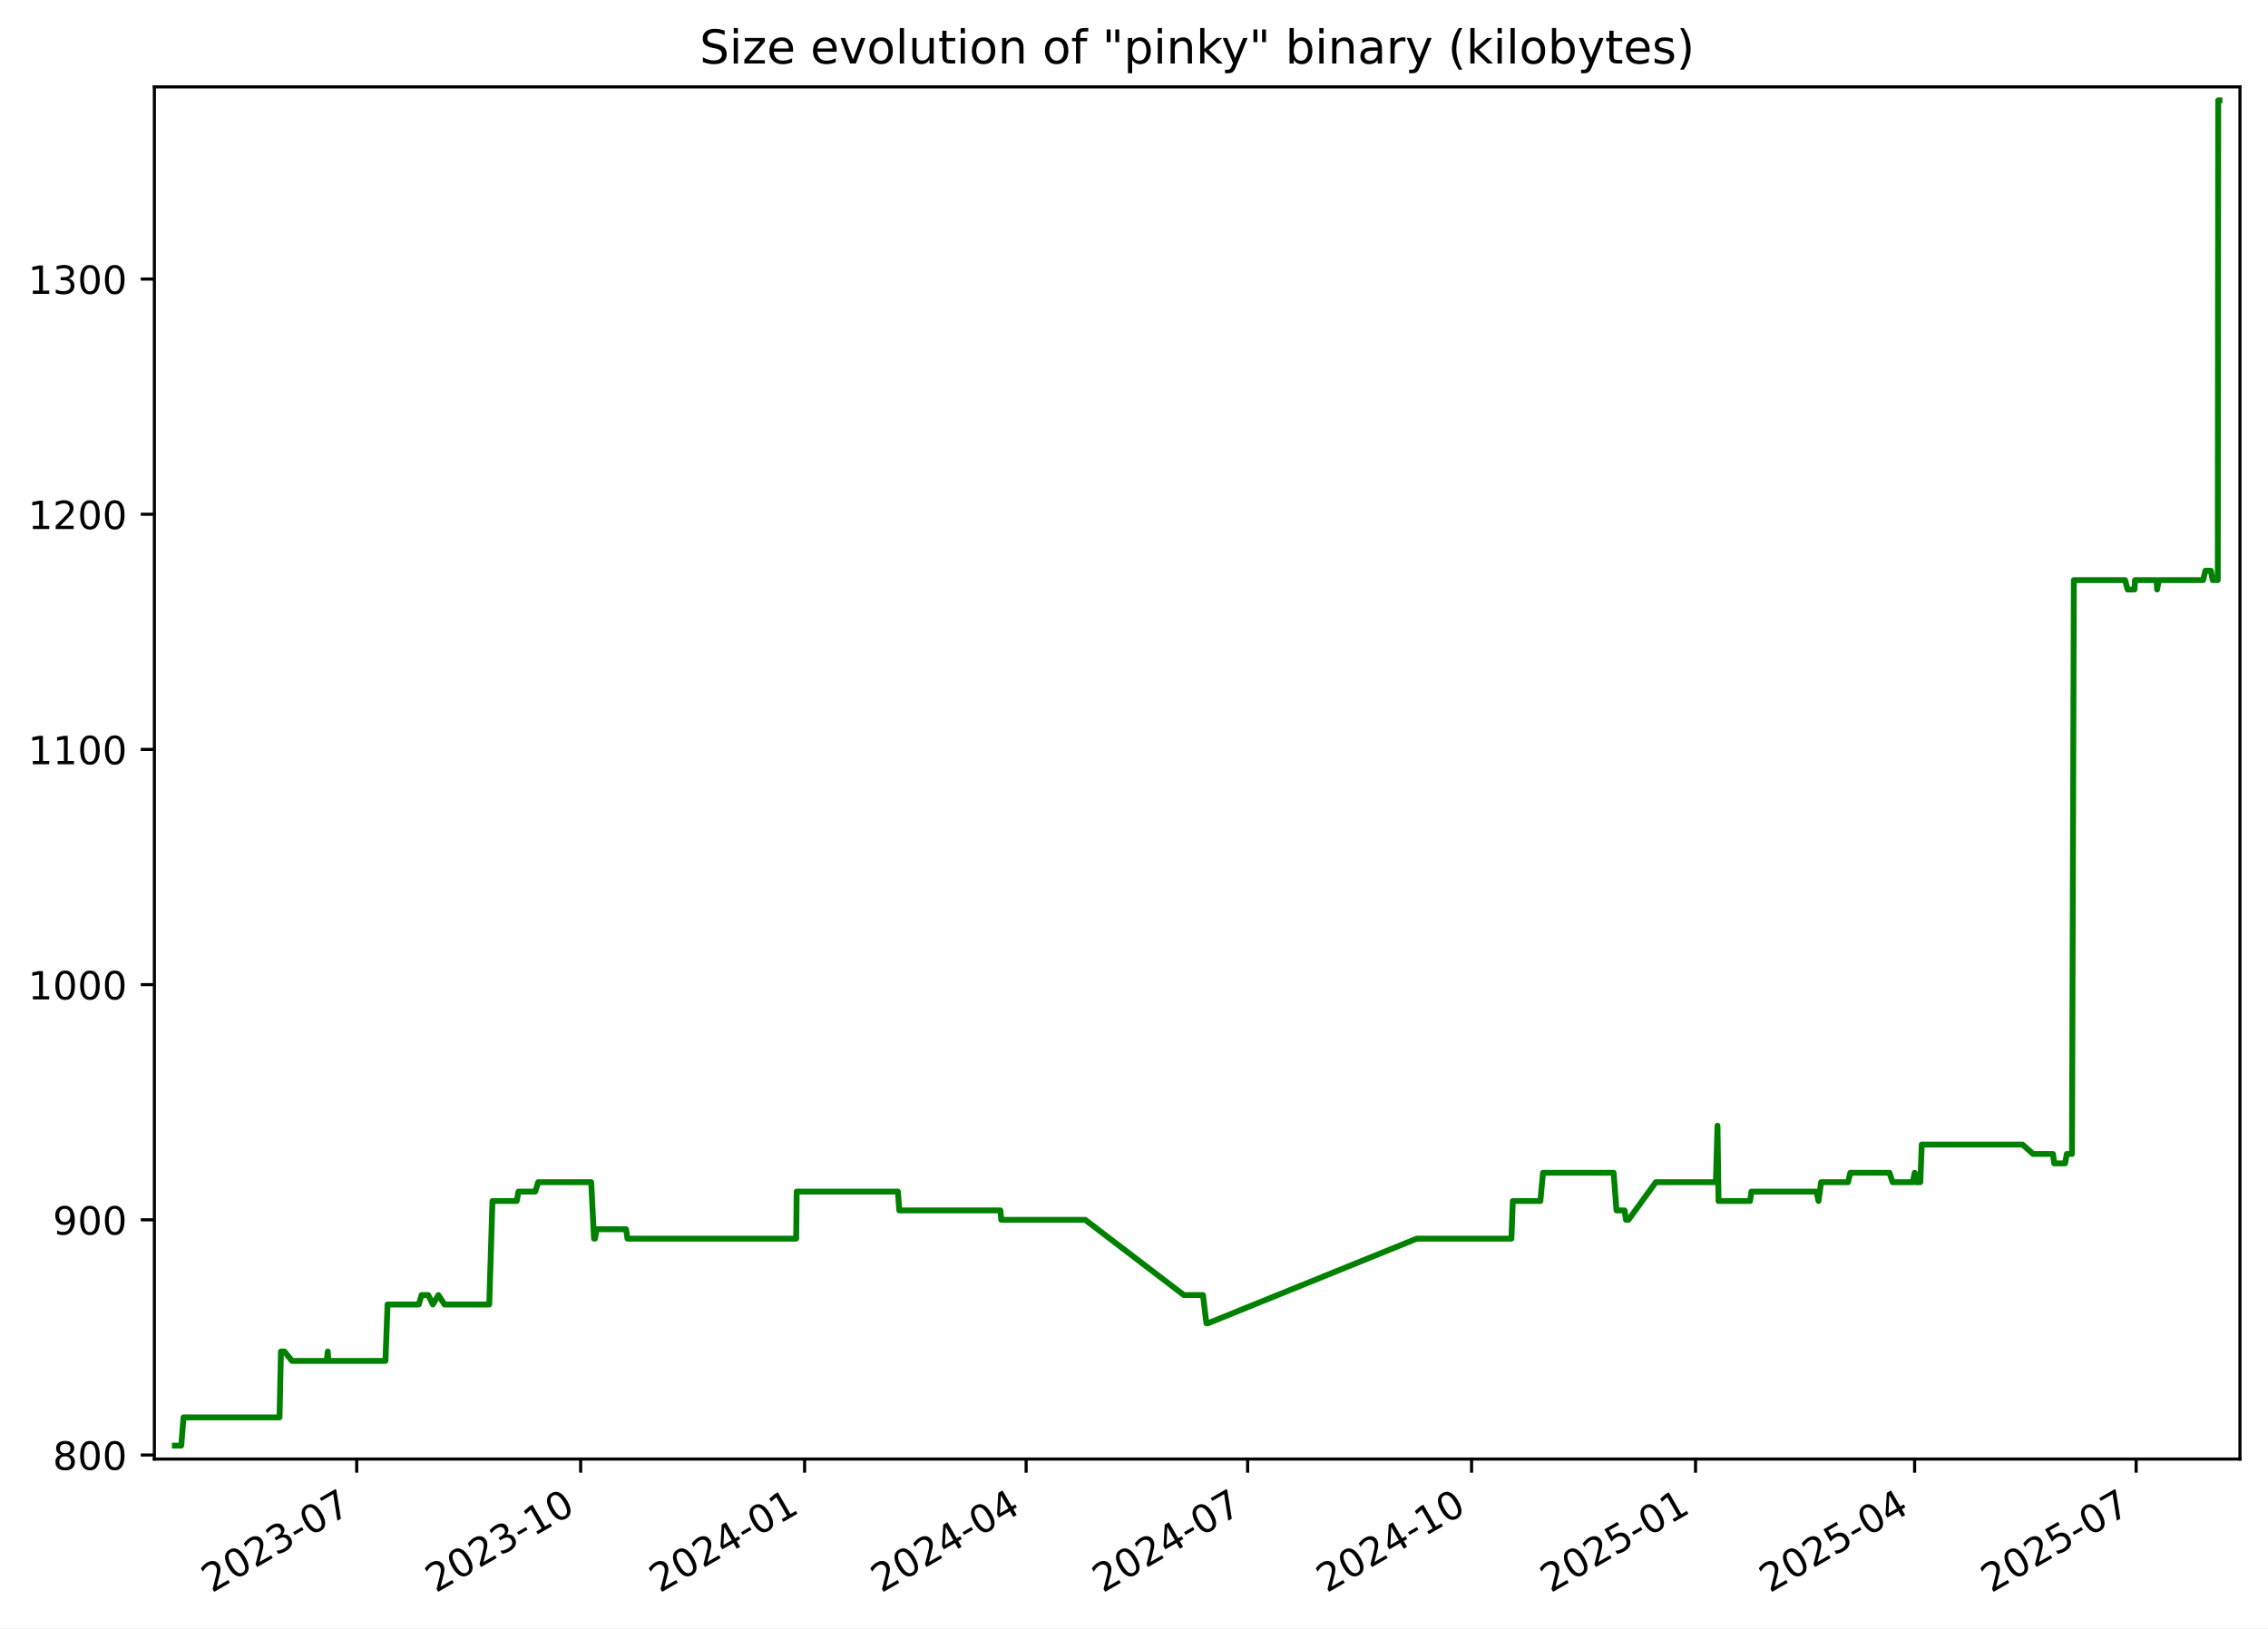
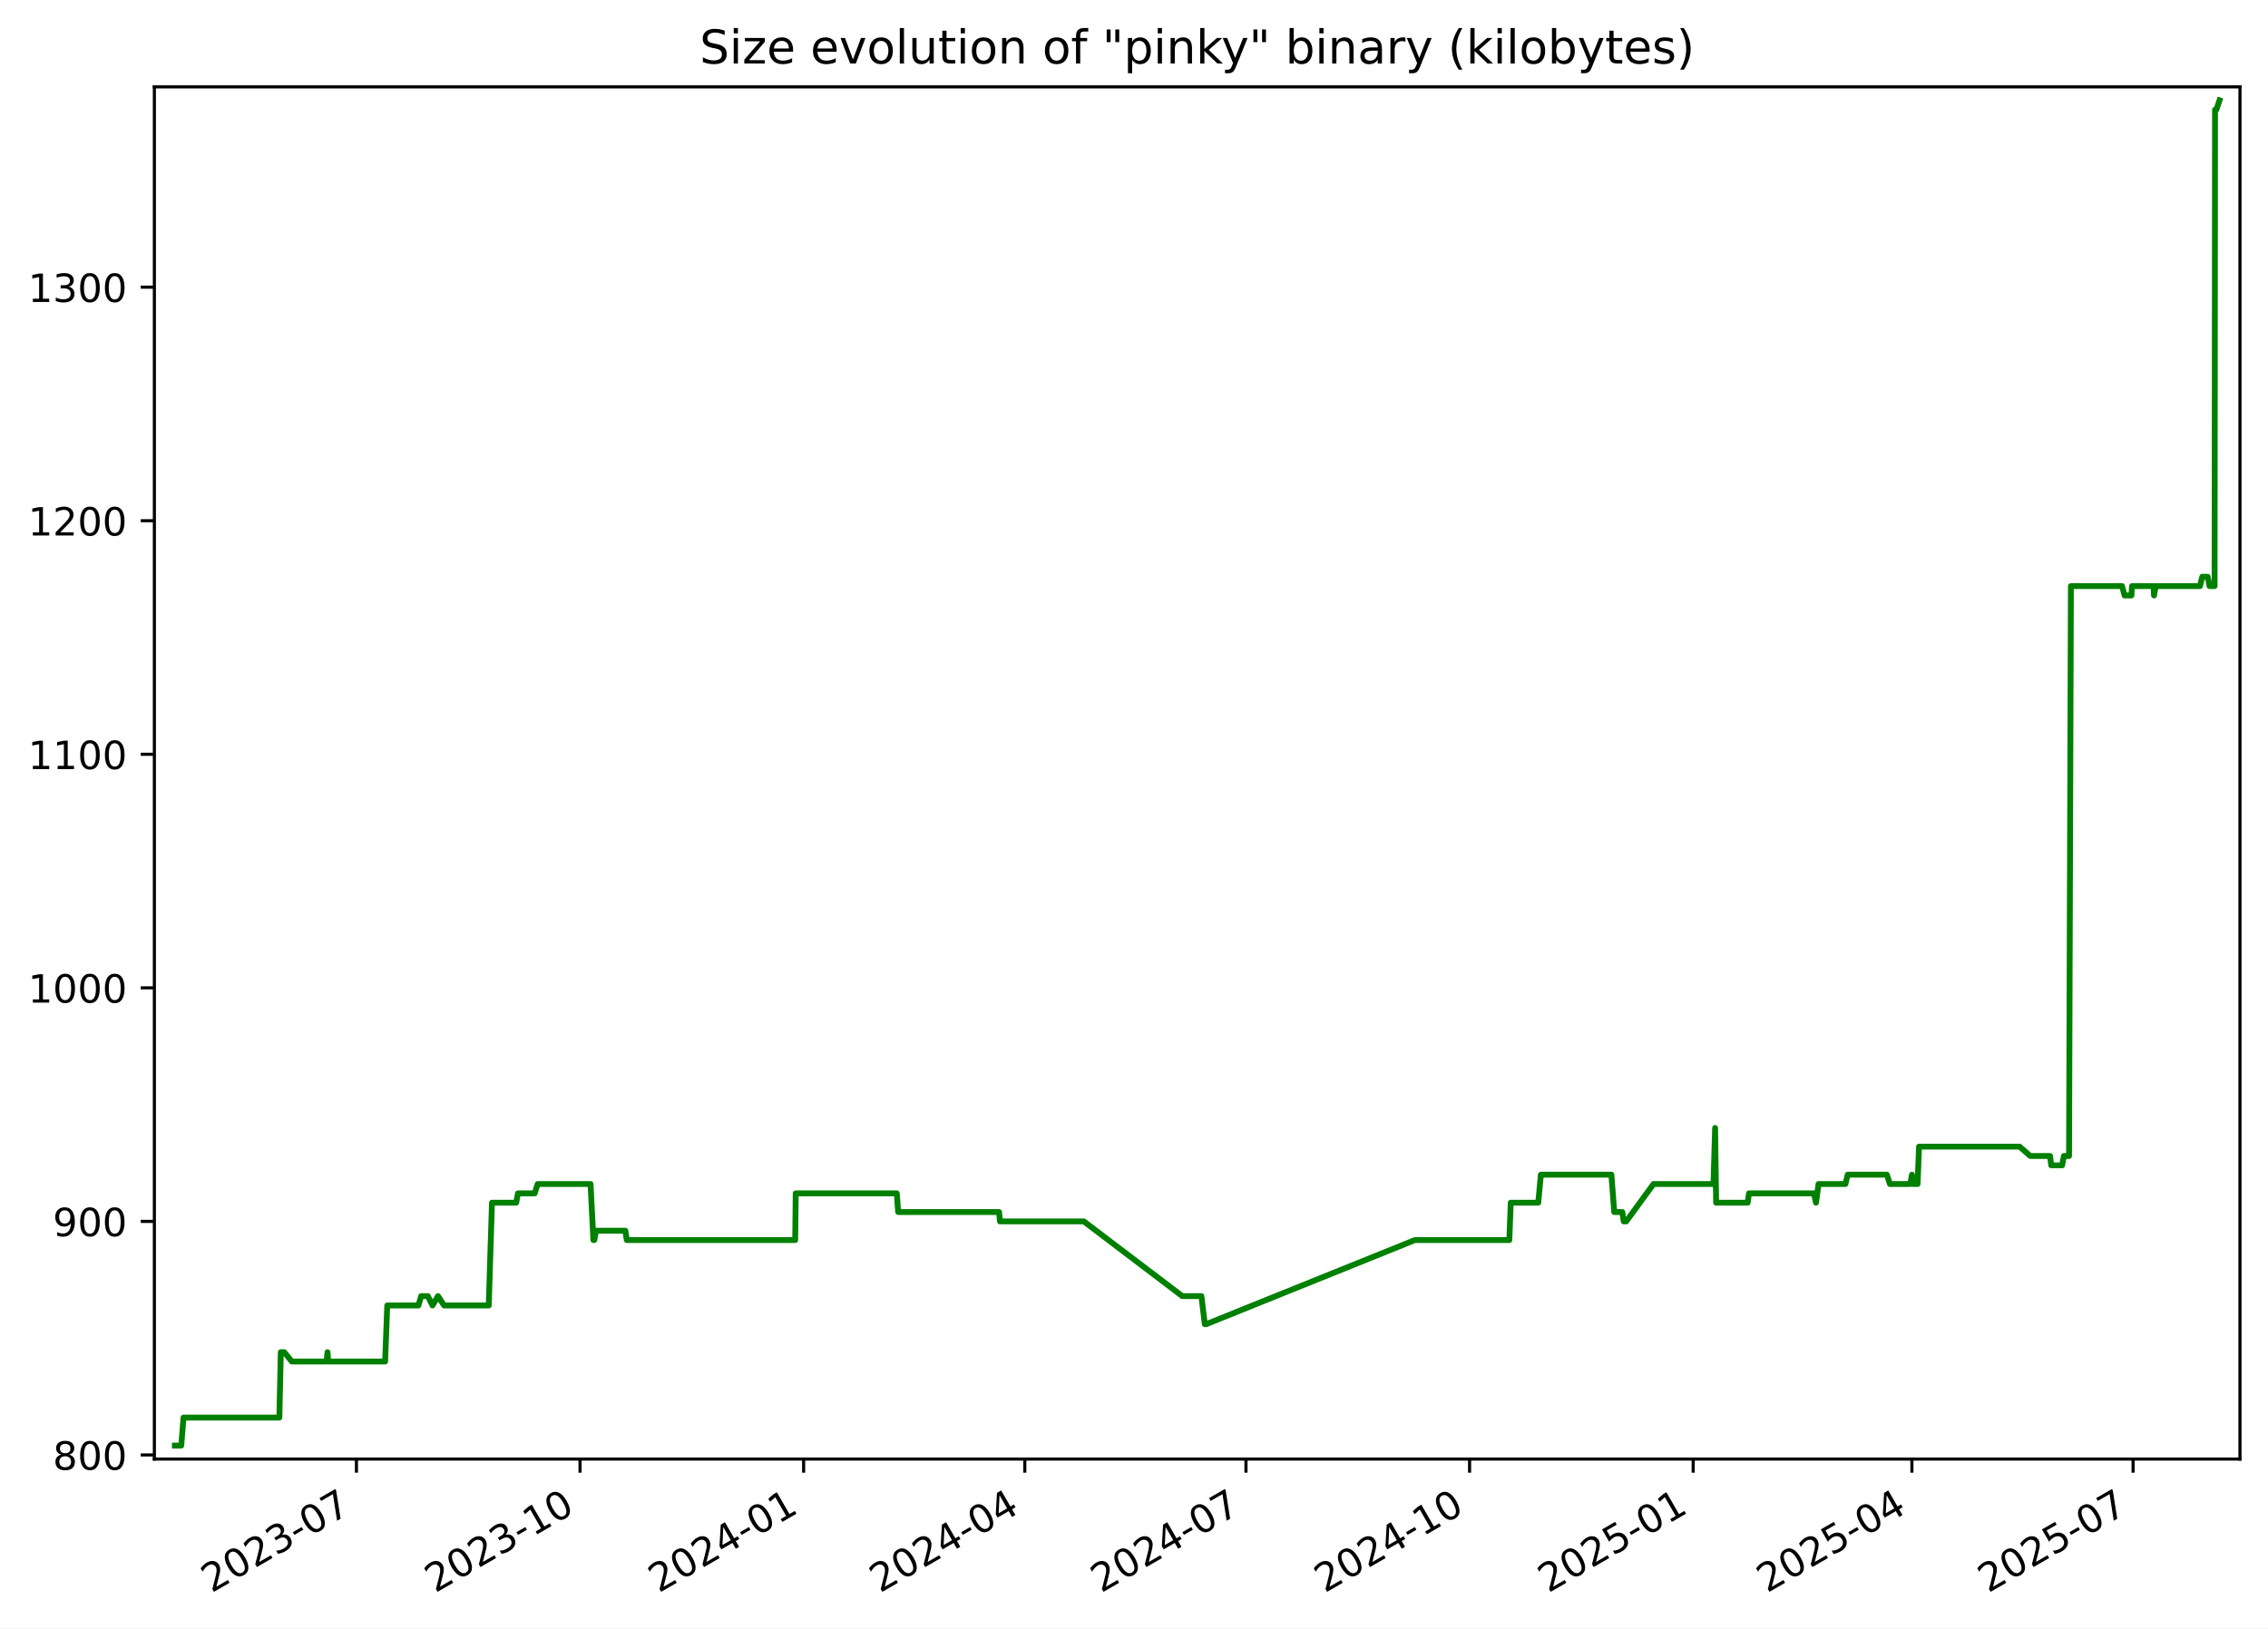
<svg xmlns="http://www.w3.org/2000/svg" xmlns:xlink="http://www.w3.org/1999/xlink" width="582.53pt" height="418.303pt" viewBox="0 0 582.53 418.303" version="1.1">
  <defs>
    <style type="text/css">*{stroke-linejoin: round; stroke-linecap: butt}</style>
  </defs>
  <g id="figure_1">
    <g id="patch_1">
      <path d="M -0 418.303  L 582.53 418.303  L 582.53 0  L -0 0  z " style="fill: #ffffff" />
    </g>
    <g id="axes_1">
      <g id="patch_2">
        <path d="M 39.65 374.83  L 575.33 374.83  L 575.33 22.318  L 39.65 22.318  z " style="fill: #ffffff" />
      </g>
      <g id="matplotlib.axis_1">
        <g id="xtick_1">
          <g id="line2d_1">
            <defs>
-               <path id="mda2819febe" d="M 0 0  L 0 3.5  " style="stroke: #000000; stroke-width: 0.8" />
+               <path id="mde7ee44cb0" d="M 0 0  L 0 3.5  " style="stroke: #000000; stroke-width: 0.8" />
            </defs>
            <g>
-               <use xlink:href="#mda2819febe" x="91.619" y="374.83" style="stroke: #000000; stroke-width: 0.8" />
+               <use xlink:href="#mde7ee44cb0" x="91.547" y="374.83" style="stroke: #000000; stroke-width: 0.8" />
            </g>
          </g>
          <g id="text_1">
-             <g transform="translate(54.39438 409.302) rotate(-30) scale(0.1 -0.1)">
+             <g transform="translate(54.32186 409.302) rotate(-30) scale(0.1 -0.1)">
              <defs>
                <path id="DejaVuSans-32" d="M 1228 531  L 3431 531  L 3431 0  L 469 0  L 469 531  Q 828 903 1448 1529  Q 2069 2156 2228 2338  Q 2531 2678 2651 2914  Q 2772 3150 2772 3378  Q 2772 3750 2511 3984  Q 2250 4219 1831 4219  Q 1534 4219 1204 4116  Q 875 4013 500 3803  L 500 4441  Q 881 4594 1212 4672  Q 1544 4750 1819 4750  Q 2544 4750 2975 4387  Q 3406 4025 3406 3419  Q 3406 3131 3298 2873  Q 3191 2616 2906 2266  Q 2828 2175 2409 1742  Q 1991 1309 1228 531  z " transform="scale(0.015625)" />
                <path id="DejaVuSans-30" d="M 2034 4250  Q 1547 4250 1301 3770  Q 1056 3291 1056 2328  Q 1056 1369 1301 889  Q 1547 409 2034 409  Q 2525 409 2770 889  Q 3016 1369 3016 2328  Q 3016 3291 2770 3770  Q 2525 4250 2034 4250  z M 2034 4750  Q 2819 4750 3233 4129  Q 3647 3509 3647 2328  Q 3647 1150 3233 529  Q 2819 -91 2034 -91  Q 1250 -91 836 529  Q 422 1150 422 2328  Q 422 3509 836 4129  Q 1250 4750 2034 4750  z " transform="scale(0.015625)" />
                <path id="DejaVuSans-33" d="M 2597 2516  Q 3050 2419 3304 2112  Q 3559 1806 3559 1356  Q 3559 666 3084 287  Q 2609 -91 1734 -91  Q 1441 -91 1130 -33  Q 819 25 488 141  L 488 750  Q 750 597 1062 519  Q 1375 441 1716 441  Q 2309 441 2620 675  Q 2931 909 2931 1356  Q 2931 1769 2642 2001  Q 2353 2234 1838 2234  L 1294 2234  L 1294 2753  L 1863 2753  Q 2328 2753 2575 2939  Q 2822 3125 2822 3475  Q 2822 3834 2567 4026  Q 2313 4219 1838 4219  Q 1578 4219 1281 4162  Q 984 4106 628 3988  L 628 4550  Q 988 4650 1302 4700  Q 1616 4750 1894 4750  Q 2613 4750 3031 4423  Q 3450 4097 3450 3541  Q 3450 3153 3228 2886  Q 3006 2619 2597 2516  z " transform="scale(0.015625)" />
                <path id="DejaVuSans-2d" d="M 313 2009  L 1997 2009  L 1997 1497  L 313 1497  L 313 2009  z " transform="scale(0.015625)" />
                <path id="DejaVuSans-37" d="M 525 4666  L 3525 4666  L 3525 4397  L 1831 0  L 1172 0  L 2766 4134  L 525 4134  L 525 4666  z " transform="scale(0.015625)" />
              </defs>
              <use xlink:href="#DejaVuSans-32" />
              <use xlink:href="#DejaVuSans-30" x="63.623" />
              <use xlink:href="#DejaVuSans-32" x="127.246" />
              <use xlink:href="#DejaVuSans-33" x="190.869" />
              <use xlink:href="#DejaVuSans-2d" x="254.492" />
              <use xlink:href="#DejaVuSans-30" x="290.576" />
              <use xlink:href="#DejaVuSans-37" x="354.199" />
            </g>
          </g>
        </g>
        <g id="xtick_2">
          <g id="line2d_2">
            <g>
-               <use xlink:href="#mda2819febe" x="149.14" y="374.83" style="stroke: #000000; stroke-width: 0.8" />
+               <use xlink:href="#mde7ee44cb0" x="148.978" y="374.83" style="stroke: #000000; stroke-width: 0.8" />
            </g>
          </g>
          <g id="text_2">
-             <g transform="translate(111.9154 409.302) rotate(-30) scale(0.1 -0.1)">
+             <g transform="translate(111.7536 409.302) rotate(-30) scale(0.1 -0.1)">
              <defs>
                <path id="DejaVuSans-31" d="M 794 531  L 1825 531  L 1825 4091  L 703 3866  L 703 4441  L 1819 4666  L 2450 4666  L 2450 531  L 3481 531  L 3481 0  L 794 0  L 794 531  z " transform="scale(0.015625)" />
              </defs>
              <use xlink:href="#DejaVuSans-32" />
              <use xlink:href="#DejaVuSans-30" x="63.623" />
              <use xlink:href="#DejaVuSans-32" x="127.246" />
              <use xlink:href="#DejaVuSans-33" x="190.869" />
              <use xlink:href="#DejaVuSans-2d" x="254.492" />
              <use xlink:href="#DejaVuSans-31" x="290.576" />
              <use xlink:href="#DejaVuSans-30" x="354.199" />
            </g>
          </g>
        </g>
        <g id="xtick_3">
          <g id="line2d_3">
            <g>
-               <use xlink:href="#mda2819febe" x="206.661" y="374.83" style="stroke: #000000; stroke-width: 0.8" />
+               <use xlink:href="#mde7ee44cb0" x="206.41" y="374.83" style="stroke: #000000; stroke-width: 0.8" />
            </g>
          </g>
          <g id="text_3">
-             <g transform="translate(169.4364 409.302) rotate(-30) scale(0.1 -0.1)">
+             <g transform="translate(169.1853 409.302) rotate(-30) scale(0.1 -0.1)">
              <defs>
                <path id="DejaVuSans-34" d="M 2419 4116  L 825 1625  L 2419 1625  L 2419 4116  z M 2253 4666  L 3047 4666  L 3047 1625  L 3713 1625  L 3713 1100  L 3047 1100  L 3047 0  L 2419 0  L 2419 1100  L 313 1100  L 313 1709  L 2253 4666  z " transform="scale(0.015625)" />
              </defs>
              <use xlink:href="#DejaVuSans-32" />
              <use xlink:href="#DejaVuSans-30" x="63.623" />
              <use xlink:href="#DejaVuSans-32" x="127.246" />
              <use xlink:href="#DejaVuSans-34" x="190.869" />
              <use xlink:href="#DejaVuSans-2d" x="254.492" />
              <use xlink:href="#DejaVuSans-30" x="290.576" />
              <use xlink:href="#DejaVuSans-31" x="354.199" />
            </g>
          </g>
        </g>
        <g id="xtick_4">
          <g id="line2d_4">
            <g>
-               <use xlink:href="#mda2819febe" x="263.557" y="374.83" style="stroke: #000000; stroke-width: 0.8" />
+               <use xlink:href="#mde7ee44cb0" x="263.218" y="374.83" style="stroke: #000000; stroke-width: 0.8" />
            </g>
          </g>
          <g id="text_4">
-             <g transform="translate(226.3322 409.302) rotate(-30) scale(0.1 -0.1)">
+             <g transform="translate(225.9928 409.302) rotate(-30) scale(0.1 -0.1)">
              <use xlink:href="#DejaVuSans-32" />
              <use xlink:href="#DejaVuSans-30" x="63.623" />
              <use xlink:href="#DejaVuSans-32" x="127.246" />
              <use xlink:href="#DejaVuSans-34" x="190.869" />
              <use xlink:href="#DejaVuSans-2d" x="254.492" />
              <use xlink:href="#DejaVuSans-30" x="290.576" />
              <use xlink:href="#DejaVuSans-34" x="354.199" />
            </g>
          </g>
        </g>
        <g id="xtick_5">
          <g id="line2d_5">
            <g>
-               <use xlink:href="#mda2819febe" x="320.453" y="374.83" style="stroke: #000000; stroke-width: 0.8" />
+               <use xlink:href="#mde7ee44cb0" x="320.025" y="374.83" style="stroke: #000000; stroke-width: 0.8" />
            </g>
          </g>
          <g id="text_5">
-             <g transform="translate(283.228 409.302) rotate(-30) scale(0.1 -0.1)">
+             <g transform="translate(282.8003 409.302) rotate(-30) scale(0.1 -0.1)">
              <use xlink:href="#DejaVuSans-32" />
              <use xlink:href="#DejaVuSans-30" x="63.623" />
              <use xlink:href="#DejaVuSans-32" x="127.246" />
              <use xlink:href="#DejaVuSans-34" x="190.869" />
              <use xlink:href="#DejaVuSans-2d" x="254.492" />
              <use xlink:href="#DejaVuSans-30" x="290.576" />
              <use xlink:href="#DejaVuSans-37" x="354.199" />
            </g>
          </g>
        </g>
        <g id="xtick_6">
          <g id="line2d_6">
            <g>
-               <use xlink:href="#mda2819febe" x="377.974" y="374.83" style="stroke: #000000; stroke-width: 0.8" />
+               <use xlink:href="#mde7ee44cb0" x="377.457" y="374.83" style="stroke: #000000; stroke-width: 0.8" />
            </g>
          </g>
          <g id="text_6">
-             <g transform="translate(340.7491 409.302) rotate(-30) scale(0.1 -0.1)">
+             <g transform="translate(340.232 409.302) rotate(-30) scale(0.1 -0.1)">
              <use xlink:href="#DejaVuSans-32" />
              <use xlink:href="#DejaVuSans-30" x="63.623" />
              <use xlink:href="#DejaVuSans-32" x="127.246" />
              <use xlink:href="#DejaVuSans-34" x="190.869" />
              <use xlink:href="#DejaVuSans-2d" x="254.492" />
              <use xlink:href="#DejaVuSans-31" x="290.576" />
              <use xlink:href="#DejaVuSans-30" x="354.199" />
            </g>
          </g>
        </g>
        <g id="xtick_7">
          <g id="line2d_7">
            <g>
-               <use xlink:href="#mda2819febe" x="435.495" y="374.83" style="stroke: #000000; stroke-width: 0.8" />
+               <use xlink:href="#mde7ee44cb0" x="434.889" y="374.83" style="stroke: #000000; stroke-width: 0.8" />
            </g>
          </g>
          <g id="text_7">
-             <g transform="translate(398.2701 409.302) rotate(-30) scale(0.1 -0.1)">
+             <g transform="translate(397.6637 409.302) rotate(-30) scale(0.1 -0.1)">
              <defs>
                <path id="DejaVuSans-35" d="M 691 4666  L 3169 4666  L 3169 4134  L 1269 4134  L 1269 2991  Q 1406 3038 1543 3061  Q 1681 3084 1819 3084  Q 2600 3084 3056 2656  Q 3513 2228 3513 1497  Q 3513 744 3044 326  Q 2575 -91 1722 -91  Q 1428 -91 1123 -41  Q 819 9 494 109  L 494 744  Q 775 591 1075 516  Q 1375 441 1709 441  Q 2250 441 2565 725  Q 2881 1009 2881 1497  Q 2881 1984 2565 2268  Q 2250 2553 1709 2553  Q 1456 2553 1204 2497  Q 953 2441 691 2322  L 691 4666  z " transform="scale(0.015625)" />
              </defs>
              <use xlink:href="#DejaVuSans-32" />
              <use xlink:href="#DejaVuSans-30" x="63.623" />
              <use xlink:href="#DejaVuSans-32" x="127.246" />
              <use xlink:href="#DejaVuSans-35" x="190.869" />
              <use xlink:href="#DejaVuSans-2d" x="254.492" />
              <use xlink:href="#DejaVuSans-30" x="290.576" />
              <use xlink:href="#DejaVuSans-31" x="354.199" />
            </g>
          </g>
        </g>
        <g id="xtick_8">
          <g id="line2d_8">
            <g>
-               <use xlink:href="#mda2819febe" x="491.765" y="374.83" style="stroke: #000000; stroke-width: 0.8" />
+               <use xlink:href="#mde7ee44cb0" x="491.072" y="374.83" style="stroke: #000000; stroke-width: 0.8" />
            </g>
          </g>
          <g id="text_8">
-             <g transform="translate(454.5407 409.302) rotate(-30) scale(0.1 -0.1)">
+             <g transform="translate(453.847 409.302) rotate(-30) scale(0.1 -0.1)">
              <use xlink:href="#DejaVuSans-32" />
              <use xlink:href="#DejaVuSans-30" x="63.623" />
              <use xlink:href="#DejaVuSans-32" x="127.246" />
              <use xlink:href="#DejaVuSans-35" x="190.869" />
              <use xlink:href="#DejaVuSans-2d" x="254.492" />
              <use xlink:href="#DejaVuSans-30" x="290.576" />
              <use xlink:href="#DejaVuSans-34" x="354.199" />
            </g>
          </g>
        </g>
        <g id="xtick_9">
          <g id="line2d_9">
            <g>
-               <use xlink:href="#mda2819febe" x="548.661" y="374.83" style="stroke: #000000; stroke-width: 0.8" />
+               <use xlink:href="#mde7ee44cb0" x="547.879" y="374.83" style="stroke: #000000; stroke-width: 0.8" />
            </g>
          </g>
          <g id="text_9">
-             <g transform="translate(511.4365 409.302) rotate(-30) scale(0.1 -0.1)">
+             <g transform="translate(510.6544 409.302) rotate(-30) scale(0.1 -0.1)">
              <use xlink:href="#DejaVuSans-32" />
              <use xlink:href="#DejaVuSans-30" x="63.623" />
              <use xlink:href="#DejaVuSans-32" x="127.246" />
              <use xlink:href="#DejaVuSans-35" x="190.869" />
              <use xlink:href="#DejaVuSans-2d" x="254.492" />
              <use xlink:href="#DejaVuSans-30" x="290.576" />
              <use xlink:href="#DejaVuSans-37" x="354.199" />
            </g>
          </g>
        </g>
      </g>
      <g id="matplotlib.axis_2">
        <g id="ytick_1">
          <g id="line2d_10">
            <defs>
-               <path id="ma19ece5977" d="M 0 0  L -3.5 0  " style="stroke: #000000; stroke-width: 0.8" />
+               <path id="m3eb4ce30ed" d="M 0 0  L -3.5 0  " style="stroke: #000000; stroke-width: 0.8" />
            </defs>
            <g>
-               <use xlink:href="#ma19ece5977" x="39.65" y="373.791" style="stroke: #000000; stroke-width: 0.8" />
+               <use xlink:href="#m3eb4ce30ed" x="39.65" y="373.774" style="stroke: #000000; stroke-width: 0.8" />
            </g>
          </g>
          <g id="text_10">
-             <g transform="translate(13.5625 377.5901) scale(0.1 -0.1)">
+             <g transform="translate(13.5625 377.5733) scale(0.1 -0.1)">
              <defs>
                <path id="DejaVuSans-38" d="M 2034 2216  Q 1584 2216 1326 1975  Q 1069 1734 1069 1313  Q 1069 891 1326 650  Q 1584 409 2034 409  Q 2484 409 2743 651  Q 3003 894 3003 1313  Q 3003 1734 2745 1975  Q 2488 2216 2034 2216  z M 1403 2484  Q 997 2584 770 2862  Q 544 3141 544 3541  Q 544 4100 942 4425  Q 1341 4750 2034 4750  Q 2731 4750 3128 4425  Q 3525 4100 3525 3541  Q 3525 3141 3298 2862  Q 3072 2584 2669 2484  Q 3125 2378 3379 2068  Q 3634 1759 3634 1313  Q 3634 634 3220 271  Q 2806 -91 2034 -91  Q 1263 -91 848 271  Q 434 634 434 1313  Q 434 1759 690 2068  Q 947 2378 1403 2484  z M 1172 3481  Q 1172 3119 1398 2916  Q 1625 2713 2034 2713  Q 2441 2713 2670 2916  Q 2900 3119 2900 3481  Q 2900 3844 2670 4047  Q 2441 4250 2034 4250  Q 1625 4250 1398 4047  Q 1172 3844 1172 3481  z " transform="scale(0.015625)" />
              </defs>
              <use xlink:href="#DejaVuSans-38" />
              <use xlink:href="#DejaVuSans-30" x="63.623" />
              <use xlink:href="#DejaVuSans-30" x="127.246" />
            </g>
          </g>
        </g>
        <g id="ytick_2">
          <g id="line2d_11">
            <g>
-               <use xlink:href="#ma19ece5977" x="39.65" y="313.371" style="stroke: #000000; stroke-width: 0.8" />
+               <use xlink:href="#m3eb4ce30ed" x="39.65" y="313.774" style="stroke: #000000; stroke-width: 0.8" />
            </g>
          </g>
          <g id="text_11">
-             <g transform="translate(13.5625 317.1705) scale(0.1 -0.1)">
+             <g transform="translate(13.5625 317.5733) scale(0.1 -0.1)">
              <defs>
                <path id="DejaVuSans-39" d="M 703 97  L 703 672  Q 941 559 1184 500  Q 1428 441 1663 441  Q 2288 441 2617 861  Q 2947 1281 2994 2138  Q 2813 1869 2534 1725  Q 2256 1581 1919 1581  Q 1219 1581 811 2004  Q 403 2428 403 3163  Q 403 3881 828 4315  Q 1253 4750 1959 4750  Q 2769 4750 3195 4129  Q 3622 3509 3622 2328  Q 3622 1225 3098 567  Q 2575 -91 1691 -91  Q 1453 -91 1209 -44  Q 966 3 703 97  z M 1959 2075  Q 2384 2075 2632 2365  Q 2881 2656 2881 3163  Q 2881 3666 2632 3958  Q 2384 4250 1959 4250  Q 1534 4250 1286 3958  Q 1038 3666 1038 3163  Q 1038 2656 1286 2365  Q 1534 2075 1959 2075  z " transform="scale(0.015625)" />
              </defs>
              <use xlink:href="#DejaVuSans-39" />
              <use xlink:href="#DejaVuSans-30" x="63.623" />
              <use xlink:href="#DejaVuSans-30" x="127.246" />
            </g>
          </g>
        </g>
        <g id="ytick_3">
          <g id="line2d_12">
            <g>
-               <use xlink:href="#ma19ece5977" x="39.65" y="252.952" style="stroke: #000000; stroke-width: 0.8" />
+               <use xlink:href="#m3eb4ce30ed" x="39.65" y="253.774" style="stroke: #000000; stroke-width: 0.8" />
            </g>
          </g>
          <g id="text_12">
-             <g transform="translate(7.2 256.751) scale(0.1 -0.1)">
+             <g transform="translate(7.2 257.5733) scale(0.1 -0.1)">
              <use xlink:href="#DejaVuSans-31" />
              <use xlink:href="#DejaVuSans-30" x="63.623" />
              <use xlink:href="#DejaVuSans-30" x="127.246" />
              <use xlink:href="#DejaVuSans-30" x="190.869" />
            </g>
          </g>
        </g>
        <g id="ytick_4">
          <g id="line2d_13">
            <g>
-               <use xlink:href="#ma19ece5977" x="39.65" y="192.532" style="stroke: #000000; stroke-width: 0.8" />
+               <use xlink:href="#m3eb4ce30ed" x="39.65" y="193.774" style="stroke: #000000; stroke-width: 0.8" />
            </g>
          </g>
          <g id="text_13">
-             <g transform="translate(7.2 196.3314) scale(0.1 -0.1)">
+             <g transform="translate(7.2 197.5733) scale(0.1 -0.1)">
              <use xlink:href="#DejaVuSans-31" />
              <use xlink:href="#DejaVuSans-31" x="63.623" />
              <use xlink:href="#DejaVuSans-30" x="127.246" />
              <use xlink:href="#DejaVuSans-30" x="190.869" />
            </g>
          </g>
        </g>
        <g id="ytick_5">
          <g id="line2d_14">
            <g>
-               <use xlink:href="#ma19ece5977" x="39.65" y="132.113" style="stroke: #000000; stroke-width: 0.8" />
+               <use xlink:href="#m3eb4ce30ed" x="39.65" y="133.774" style="stroke: #000000; stroke-width: 0.8" />
            </g>
          </g>
          <g id="text_14">
-             <g transform="translate(7.2 135.9118) scale(0.1 -0.1)">
+             <g transform="translate(7.2 137.5733) scale(0.1 -0.1)">
              <use xlink:href="#DejaVuSans-31" />
              <use xlink:href="#DejaVuSans-32" x="63.623" />
              <use xlink:href="#DejaVuSans-30" x="127.246" />
              <use xlink:href="#DejaVuSans-30" x="190.869" />
            </g>
          </g>
        </g>
        <g id="ytick_6">
          <g id="line2d_15">
            <g>
-               <use xlink:href="#ma19ece5977" x="39.65" y="71.693" style="stroke: #000000; stroke-width: 0.8" />
+               <use xlink:href="#m3eb4ce30ed" x="39.65" y="73.774" style="stroke: #000000; stroke-width: 0.8" />
            </g>
          </g>
          <g id="text_15">
-             <g transform="translate(7.2 75.49223) scale(0.1 -0.1)">
+             <g transform="translate(7.2 77.57334) scale(0.1 -0.1)">
              <use xlink:href="#DejaVuSans-31" />
              <use xlink:href="#DejaVuSans-33" x="63.623" />
              <use xlink:href="#DejaVuSans-30" x="127.246" />
              <use xlink:href="#DejaVuSans-30" x="190.869" />
            </g>
          </g>
        </g>
      </g>
      <g id="line2d_16">
-         <path d="M 44.902 371.374  L 46.557 371.374  L 47.136 364.124  L 71.795 364.124  L 72.161 347.206  L 73.054 347.206  L 75.003 349.623  L 83.923 349.623  L 84.189 347.206  L 84.347 349.623  L 99.003 349.623  L 99.547 335.122  L 107.568 335.122  L 108.277 332.706  L 109.988 332.706  L 111.186 335.122  L 112.604 332.706  L 114.174 335.122  L 125.662 335.122  L 126.485 308.538  L 132.716 308.538  L 133.175 306.121  L 137.475 306.121  L 138.239 303.704  L 151.848 303.704  L 152.573 318.205  L 152.81 318.205  L 153.25 315.788  L 160.803 315.788  L 161.17 318.205  L 204.492 318.205  L 204.626 306.121  L 230.63 306.121  L 230.981 310.955  L 256.942 310.955  L 257.164 313.371  L 278.738 313.371  L 304.079 332.706  L 308.983 332.706  L 309.864 339.956  L 310.245 339.956  L 363.897 318.205  L 388.2 318.205  L 388.564 308.538  L 395.642 308.538  L 396.318 301.287  L 414.457 301.287  L 415.191 310.955  L 417.262 310.955  L 417.633 313.371  L 418.269 313.371  L 425.292 303.704  L 440.719 303.704  L 441.136 289.203  L 441.398 308.538  L 449.512 308.538  L 449.847 306.121  L 466.545 306.121  L 467.087 308.538  L 467.743 303.704  L 474.658 303.704  L 475.246 301.287  L 485.315 301.287  L 486.105 303.704  L 491.325 303.704  L 491.776 301.287  L 492.054 303.704  L 493.228 303.704  L 493.596 294.037  L 519.477 294.037  L 522.209 296.454  L 527.303 296.454  L 527.603 298.871  L 530.407 298.871  L 530.86 296.454  L 532.187 296.454  L 532.662 149.03  L 545.83 149.03  L 546.469 151.447  L 548.231 151.447  L 548.378 149.03  L 553.92 149.03  L 554.046 151.447  L 554.475 149.03  L 565.864 149.03  L 566.454 146.613  L 567.847 146.613  L 568.332 149.03  L 569.63 149.03  L 569.741 25.774  L 570.078 25.774  L 570.078 25.774  " clip-path="url(#p4a88e57bbc)" style="fill: none; stroke: #008000; stroke-width: 1.5; stroke-linecap: square" />
+         <path d="M 44.902 371.374  L 46.554 371.374  L 47.132 364.174  L 71.753 364.174  L 72.119 347.374  L 73.011 347.374  L 74.957 349.774  L 83.863 349.774  L 84.128 347.374  L 84.286 349.774  L 98.919 349.774  L 99.463 335.374  L 107.47 335.374  L 108.179 332.974  L 109.887 332.974  L 111.084 335.374  L 112.499 332.974  L 114.067 335.374  L 125.536 335.374  L 126.359 308.974  L 132.579 308.974  L 133.038 306.574  L 137.331 306.574  L 138.094 304.174  L 151.682 304.174  L 152.406 318.574  L 152.643 318.574  L 153.082 316.174  L 160.623 316.174  L 160.989 318.574  L 204.244 318.574  L 204.379 306.574  L 230.341 306.574  L 230.692 311.374  L 256.613 311.374  L 256.834 313.774  L 278.375 313.774  L 303.677 332.974  L 308.573 332.974  L 309.453 340.174  L 309.833 340.174  L 363.402 318.574  L 387.667 318.574  L 388.031 308.974  L 395.097 308.974  L 395.772 301.774  L 413.884 301.774  L 414.616 311.374  L 416.684 311.374  L 417.055 313.774  L 417.69 313.774  L 424.702 304.174  L 440.105 304.174  L 440.521 289.774  L 440.783 308.974  L 448.884 308.974  L 449.218 306.574  L 465.89 306.574  L 466.431 308.974  L 467.087 304.174  L 473.99 304.174  L 474.578 301.774  L 484.631 301.774  L 485.421 304.174  L 490.632 304.174  L 491.082 301.774  L 491.36 304.174  L 492.532 304.174  L 492.9 294.574  L 518.741 294.574  L 521.468 296.974  L 526.554 296.974  L 526.854 299.374  L 529.654 299.374  L 530.105 296.974  L 531.431 296.974  L 531.904 150.574  L 545.053 150.574  L 545.69 152.974  L 547.45 152.974  L 547.596 150.574  L 553.13 150.574  L 553.255 152.974  L 553.684 150.574  L 565.055 150.574  L 565.645 148.174  L 567.035 148.174  L 567.519 150.574  L 568.815 150.574  L 568.927 28.174  L 569.263 28.174  L 570.078 25.774  L 570.078 25.774  " clip-path="url(#p69c70b50fb)" style="fill: none; stroke: #008000; stroke-width: 1.5; stroke-linecap: square" />
      </g>
      <g id="patch_3">
        <path d="M 39.65 374.83  L 39.65 22.318  " style="fill: none; stroke: #000000; stroke-width: 0.8; stroke-linejoin: miter; stroke-linecap: square" />
      </g>
      <g id="patch_4">
        <path d="M 575.33 374.83  L 575.33 22.318  " style="fill: none; stroke: #000000; stroke-width: 0.8; stroke-linejoin: miter; stroke-linecap: square" />
      </g>
      <g id="patch_5">
        <path d="M 39.65 374.83  L 575.33 374.83  " style="fill: none; stroke: #000000; stroke-width: 0.8; stroke-linejoin: miter; stroke-linecap: square" />
      </g>
      <g id="patch_6">
        <path d="M 39.65 22.318  L 575.33 22.318  " style="fill: none; stroke: #000000; stroke-width: 0.8; stroke-linejoin: miter; stroke-linecap: square" />
      </g>
      <g id="text_16">
        <g transform="translate(179.7078 16.31812) scale(0.12 -0.12)">
          <defs>
            <path id="DejaVuSans-53" d="M 3425 4513  L 3425 3897  Q 3066 4069 2747 4153  Q 2428 4238 2131 4238  Q 1616 4238 1336 4038  Q 1056 3838 1056 3469  Q 1056 3159 1242 3001  Q 1428 2844 1947 2747  L 2328 2669  Q 3034 2534 3370 2195  Q 3706 1856 3706 1288  Q 3706 609 3251 259  Q 2797 -91 1919 -91  Q 1588 -91 1214 -16  Q 841 59 441 206  L 441 856  Q 825 641 1194 531  Q 1563 422 1919 422  Q 2459 422 2753 634  Q 3047 847 3047 1241  Q 3047 1584 2836 1778  Q 2625 1972 2144 2069  L 1759 2144  Q 1053 2284 737 2584  Q 422 2884 422 3419  Q 422 4038 858 4394  Q 1294 4750 2059 4750  Q 2388 4750 2728 4690  Q 3069 4631 3425 4513  z " transform="scale(0.015625)" />
            <path id="DejaVuSans-69" d="M 603 3500  L 1178 3500  L 1178 0  L 603 0  L 603 3500  z M 603 4863  L 1178 4863  L 1178 4134  L 603 4134  L 603 4863  z " transform="scale(0.015625)" />
            <path id="DejaVuSans-7a" d="M 353 3500  L 3084 3500  L 3084 2975  L 922 459  L 3084 459  L 3084 0  L 275 0  L 275 525  L 2438 3041  L 353 3041  L 353 3500  z " transform="scale(0.015625)" />
            <path id="DejaVuSans-65" d="M 3597 1894  L 3597 1613  L 953 1613  Q 991 1019 1311 708  Q 1631 397 2203 397  Q 2534 397 2845 478  Q 3156 559 3463 722  L 3463 178  Q 3153 47 2828 -22  Q 2503 -91 2169 -91  Q 1331 -91 842 396  Q 353 884 353 1716  Q 353 2575 817 3079  Q 1281 3584 2069 3584  Q 2775 3584 3186 3129  Q 3597 2675 3597 1894  z M 3022 2063  Q 3016 2534 2758 2815  Q 2500 3097 2075 3097  Q 1594 3097 1305 2825  Q 1016 2553 972 2059  L 3022 2063  z " transform="scale(0.015625)" />
            <path id="DejaVuSans-20" transform="scale(0.015625)" />
            <path id="DejaVuSans-76" d="M 191 3500  L 800 3500  L 1894 563  L 2988 3500  L 3597 3500  L 2284 0  L 1503 0  L 191 3500  z " transform="scale(0.015625)" />
            <path id="DejaVuSans-6f" d="M 1959 3097  Q 1497 3097 1228 2736  Q 959 2375 959 1747  Q 959 1119 1226 758  Q 1494 397 1959 397  Q 2419 397 2687 759  Q 2956 1122 2956 1747  Q 2956 2369 2687 2733  Q 2419 3097 1959 3097  z M 1959 3584  Q 2709 3584 3137 3096  Q 3566 2609 3566 1747  Q 3566 888 3137 398  Q 2709 -91 1959 -91  Q 1206 -91 779 398  Q 353 888 353 1747  Q 353 2609 779 3096  Q 1206 3584 1959 3584  z " transform="scale(0.015625)" />
            <path id="DejaVuSans-6c" d="M 603 4863  L 1178 4863  L 1178 0  L 603 0  L 603 4863  z " transform="scale(0.015625)" />
            <path id="DejaVuSans-75" d="M 544 1381  L 544 3500  L 1119 3500  L 1119 1403  Q 1119 906 1312 657  Q 1506 409 1894 409  Q 2359 409 2629 706  Q 2900 1003 2900 1516  L 2900 3500  L 3475 3500  L 3475 0  L 2900 0  L 2900 538  Q 2691 219 2414 64  Q 2138 -91 1772 -91  Q 1169 -91 856 284  Q 544 659 544 1381  z M 1991 3584  L 1991 3584  z " transform="scale(0.015625)" />
            <path id="DejaVuSans-74" d="M 1172 4494  L 1172 3500  L 2356 3500  L 2356 3053  L 1172 3053  L 1172 1153  Q 1172 725 1289 603  Q 1406 481 1766 481  L 2356 481  L 2356 0  L 1766 0  Q 1100 0 847 248  Q 594 497 594 1153  L 594 3053  L 172 3053  L 172 3500  L 594 3500  L 594 4494  L 1172 4494  z " transform="scale(0.015625)" />
            <path id="DejaVuSans-6e" d="M 3513 2113  L 3513 0  L 2938 0  L 2938 2094  Q 2938 2591 2744 2837  Q 2550 3084 2163 3084  Q 1697 3084 1428 2787  Q 1159 2491 1159 1978  L 1159 0  L 581 0  L 581 3500  L 1159 3500  L 1159 2956  Q 1366 3272 1645 3428  Q 1925 3584 2291 3584  Q 2894 3584 3203 3211  Q 3513 2838 3513 2113  z " transform="scale(0.015625)" />
            <path id="DejaVuSans-66" d="M 2375 4863  L 2375 4384  L 1825 4384  Q 1516 4384 1395 4259  Q 1275 4134 1275 3809  L 1275 3500  L 2222 3500  L 2222 3053  L 1275 3053  L 1275 0  L 697 0  L 697 3053  L 147 3053  L 147 3500  L 697 3500  L 697 3744  Q 697 4328 969 4595  Q 1241 4863 1831 4863  L 2375 4863  z " transform="scale(0.015625)" />
            <path id="DejaVuSans-22" d="M 1147 4666  L 1147 2931  L 616 2931  L 616 4666  L 1147 4666  z M 2328 4666  L 2328 2931  L 1797 2931  L 1797 4666  L 2328 4666  z " transform="scale(0.015625)" />
            <path id="DejaVuSans-70" d="M 1159 525  L 1159 -1331  L 581 -1331  L 581 3500  L 1159 3500  L 1159 2969  Q 1341 3281 1617 3432  Q 1894 3584 2278 3584  Q 2916 3584 3314 3078  Q 3713 2572 3713 1747  Q 3713 922 3314 415  Q 2916 -91 2278 -91  Q 1894 -91 1617 61  Q 1341 213 1159 525  z M 3116 1747  Q 3116 2381 2855 2742  Q 2594 3103 2138 3103  Q 1681 3103 1420 2742  Q 1159 2381 1159 1747  Q 1159 1113 1420 752  Q 1681 391 2138 391  Q 2594 391 2855 752  Q 3116 1113 3116 1747  z " transform="scale(0.015625)" />
            <path id="DejaVuSans-6b" d="M 581 4863  L 1159 4863  L 1159 1991  L 2875 3500  L 3609 3500  L 1753 1863  L 3688 0  L 2938 0  L 1159 1709  L 1159 0  L 581 0  L 581 4863  z " transform="scale(0.015625)" />
            <path id="DejaVuSans-79" d="M 2059 -325  Q 1816 -950 1584 -1140  Q 1353 -1331 966 -1331  L 506 -1331  L 506 -850  L 844 -850  Q 1081 -850 1212 -737  Q 1344 -625 1503 -206  L 1606 56  L 191 3500  L 800 3500  L 1894 763  L 2988 3500  L 3597 3500  L 2059 -325  z " transform="scale(0.015625)" />
            <path id="DejaVuSans-62" d="M 3116 1747  Q 3116 2381 2855 2742  Q 2594 3103 2138 3103  Q 1681 3103 1420 2742  Q 1159 2381 1159 1747  Q 1159 1113 1420 752  Q 1681 391 2138 391  Q 2594 391 2855 752  Q 3116 1113 3116 1747  z M 1159 2969  Q 1341 3281 1617 3432  Q 1894 3584 2278 3584  Q 2916 3584 3314 3078  Q 3713 2572 3713 1747  Q 3713 922 3314 415  Q 2916 -91 2278 -91  Q 1894 -91 1617 61  Q 1341 213 1159 525  L 1159 0  L 581 0  L 581 4863  L 1159 4863  L 1159 2969  z " transform="scale(0.015625)" />
            <path id="DejaVuSans-61" d="M 2194 1759  Q 1497 1759 1228 1600  Q 959 1441 959 1056  Q 959 750 1161 570  Q 1363 391 1709 391  Q 2188 391 2477 730  Q 2766 1069 2766 1631  L 2766 1759  L 2194 1759  z M 3341 1997  L 3341 0  L 2766 0  L 2766 531  Q 2569 213 2275 61  Q 1981 -91 1556 -91  Q 1019 -91 701 211  Q 384 513 384 1019  Q 384 1609 779 1909  Q 1175 2209 1959 2209  L 2766 2209  L 2766 2266  Q 2766 2663 2505 2880  Q 2244 3097 1772 3097  Q 1472 3097 1187 3025  Q 903 2953 641 2809  L 641 3341  Q 956 3463 1253 3523  Q 1550 3584 1831 3584  Q 2591 3584 2966 3190  Q 3341 2797 3341 1997  z " transform="scale(0.015625)" />
            <path id="DejaVuSans-72" d="M 2631 2963  Q 2534 3019 2420 3045  Q 2306 3072 2169 3072  Q 1681 3072 1420 2755  Q 1159 2438 1159 1844  L 1159 0  L 581 0  L 581 3500  L 1159 3500  L 1159 2956  Q 1341 3275 1631 3429  Q 1922 3584 2338 3584  Q 2397 3584 2469 3576  Q 2541 3569 2628 3553  L 2631 2963  z " transform="scale(0.015625)" />
            <path id="DejaVuSans-28" d="M 1984 4856  Q 1566 4138 1362 3434  Q 1159 2731 1159 2009  Q 1159 1288 1364 580  Q 1569 -128 1984 -844  L 1484 -844  Q 1016 -109 783 600  Q 550 1309 550 2009  Q 550 2706 781 3412  Q 1013 4119 1484 4856  L 1984 4856  z " transform="scale(0.015625)" />
            <path id="DejaVuSans-73" d="M 2834 3397  L 2834 2853  Q 2591 2978 2328 3040  Q 2066 3103 1784 3103  Q 1356 3103 1142 2972  Q 928 2841 928 2578  Q 928 2378 1081 2264  Q 1234 2150 1697 2047  L 1894 2003  Q 2506 1872 2764 1633  Q 3022 1394 3022 966  Q 3022 478 2636 193  Q 2250 -91 1575 -91  Q 1294 -91 989 -36  Q 684 19 347 128  L 347 722  Q 666 556 975 473  Q 1284 391 1588 391  Q 1994 391 2212 530  Q 2431 669 2431 922  Q 2431 1156 2273 1281  Q 2116 1406 1581 1522  L 1381 1569  Q 847 1681 609 1914  Q 372 2147 372 2553  Q 372 3047 722 3315  Q 1072 3584 1716 3584  Q 2034 3584 2315 3537  Q 2597 3491 2834 3397  z " transform="scale(0.015625)" />
            <path id="DejaVuSans-29" d="M 513 4856  L 1013 4856  Q 1481 4119 1714 3412  Q 1947 2706 1947 2009  Q 1947 1309 1714 600  Q 1481 -109 1013 -844  L 513 -844  Q 928 -128 1133 580  Q 1338 1288 1338 2009  Q 1338 2731 1133 3434  Q 928 4138 513 4856  z " transform="scale(0.015625)" />
          </defs>
          <use xlink:href="#DejaVuSans-53" />
          <use xlink:href="#DejaVuSans-69" x="63.477" />
          <use xlink:href="#DejaVuSans-7a" x="91.26" />
          <use xlink:href="#DejaVuSans-65" x="143.75" />
          <use xlink:href="#DejaVuSans-20" x="205.273" />
          <use xlink:href="#DejaVuSans-65" x="237.061" />
          <use xlink:href="#DejaVuSans-76" x="298.584" />
          <use xlink:href="#DejaVuSans-6f" x="357.764" />
          <use xlink:href="#DejaVuSans-6c" x="418.945" />
          <use xlink:href="#DejaVuSans-75" x="446.729" />
          <use xlink:href="#DejaVuSans-74" x="510.107" />
          <use xlink:href="#DejaVuSans-69" x="549.316" />
          <use xlink:href="#DejaVuSans-6f" x="577.1" />
          <use xlink:href="#DejaVuSans-6e" x="638.281" />
          <use xlink:href="#DejaVuSans-20" x="701.66" />
          <use xlink:href="#DejaVuSans-6f" x="733.447" />
          <use xlink:href="#DejaVuSans-66" x="794.629" />
          <use xlink:href="#DejaVuSans-20" x="829.834" />
          <use xlink:href="#DejaVuSans-22" x="861.621" />
          <use xlink:href="#DejaVuSans-70" x="907.617" />
          <use xlink:href="#DejaVuSans-69" x="971.094" />
          <use xlink:href="#DejaVuSans-6e" x="998.877" />
          <use xlink:href="#DejaVuSans-6b" x="1062.256" />
          <use xlink:href="#DejaVuSans-79" x="1116.541" />
          <use xlink:href="#DejaVuSans-22" x="1175.721" />
          <use xlink:href="#DejaVuSans-20" x="1221.717" />
          <use xlink:href="#DejaVuSans-62" x="1253.504" />
          <use xlink:href="#DejaVuSans-69" x="1316.98" />
          <use xlink:href="#DejaVuSans-6e" x="1344.764" />
          <use xlink:href="#DejaVuSans-61" x="1408.143" />
          <use xlink:href="#DejaVuSans-72" x="1469.422" />
          <use xlink:href="#DejaVuSans-79" x="1510.535" />
          <use xlink:href="#DejaVuSans-20" x="1569.715" />
          <use xlink:href="#DejaVuSans-28" x="1601.502" />
          <use xlink:href="#DejaVuSans-6b" x="1640.516" />
          <use xlink:href="#DejaVuSans-69" x="1698.426" />
          <use xlink:href="#DejaVuSans-6c" x="1726.209" />
          <use xlink:href="#DejaVuSans-6f" x="1753.992" />
          <use xlink:href="#DejaVuSans-62" x="1815.174" />
          <use xlink:href="#DejaVuSans-79" x="1878.65" />
          <use xlink:href="#DejaVuSans-74" x="1937.83" />
          <use xlink:href="#DejaVuSans-65" x="1977.039" />
          <use xlink:href="#DejaVuSans-73" x="2038.562" />
          <use xlink:href="#DejaVuSans-29" x="2090.662" />
        </g>
      </g>
    </g>
  </g>
  <defs>
-     <clipPath id="p4a88e57bbc">
+     <clipPath id="p69c70b50fb">
      <rect x="39.65" y="22.318" width="535.68" height="352.512" />
    </clipPath>
  </defs>
</svg>
